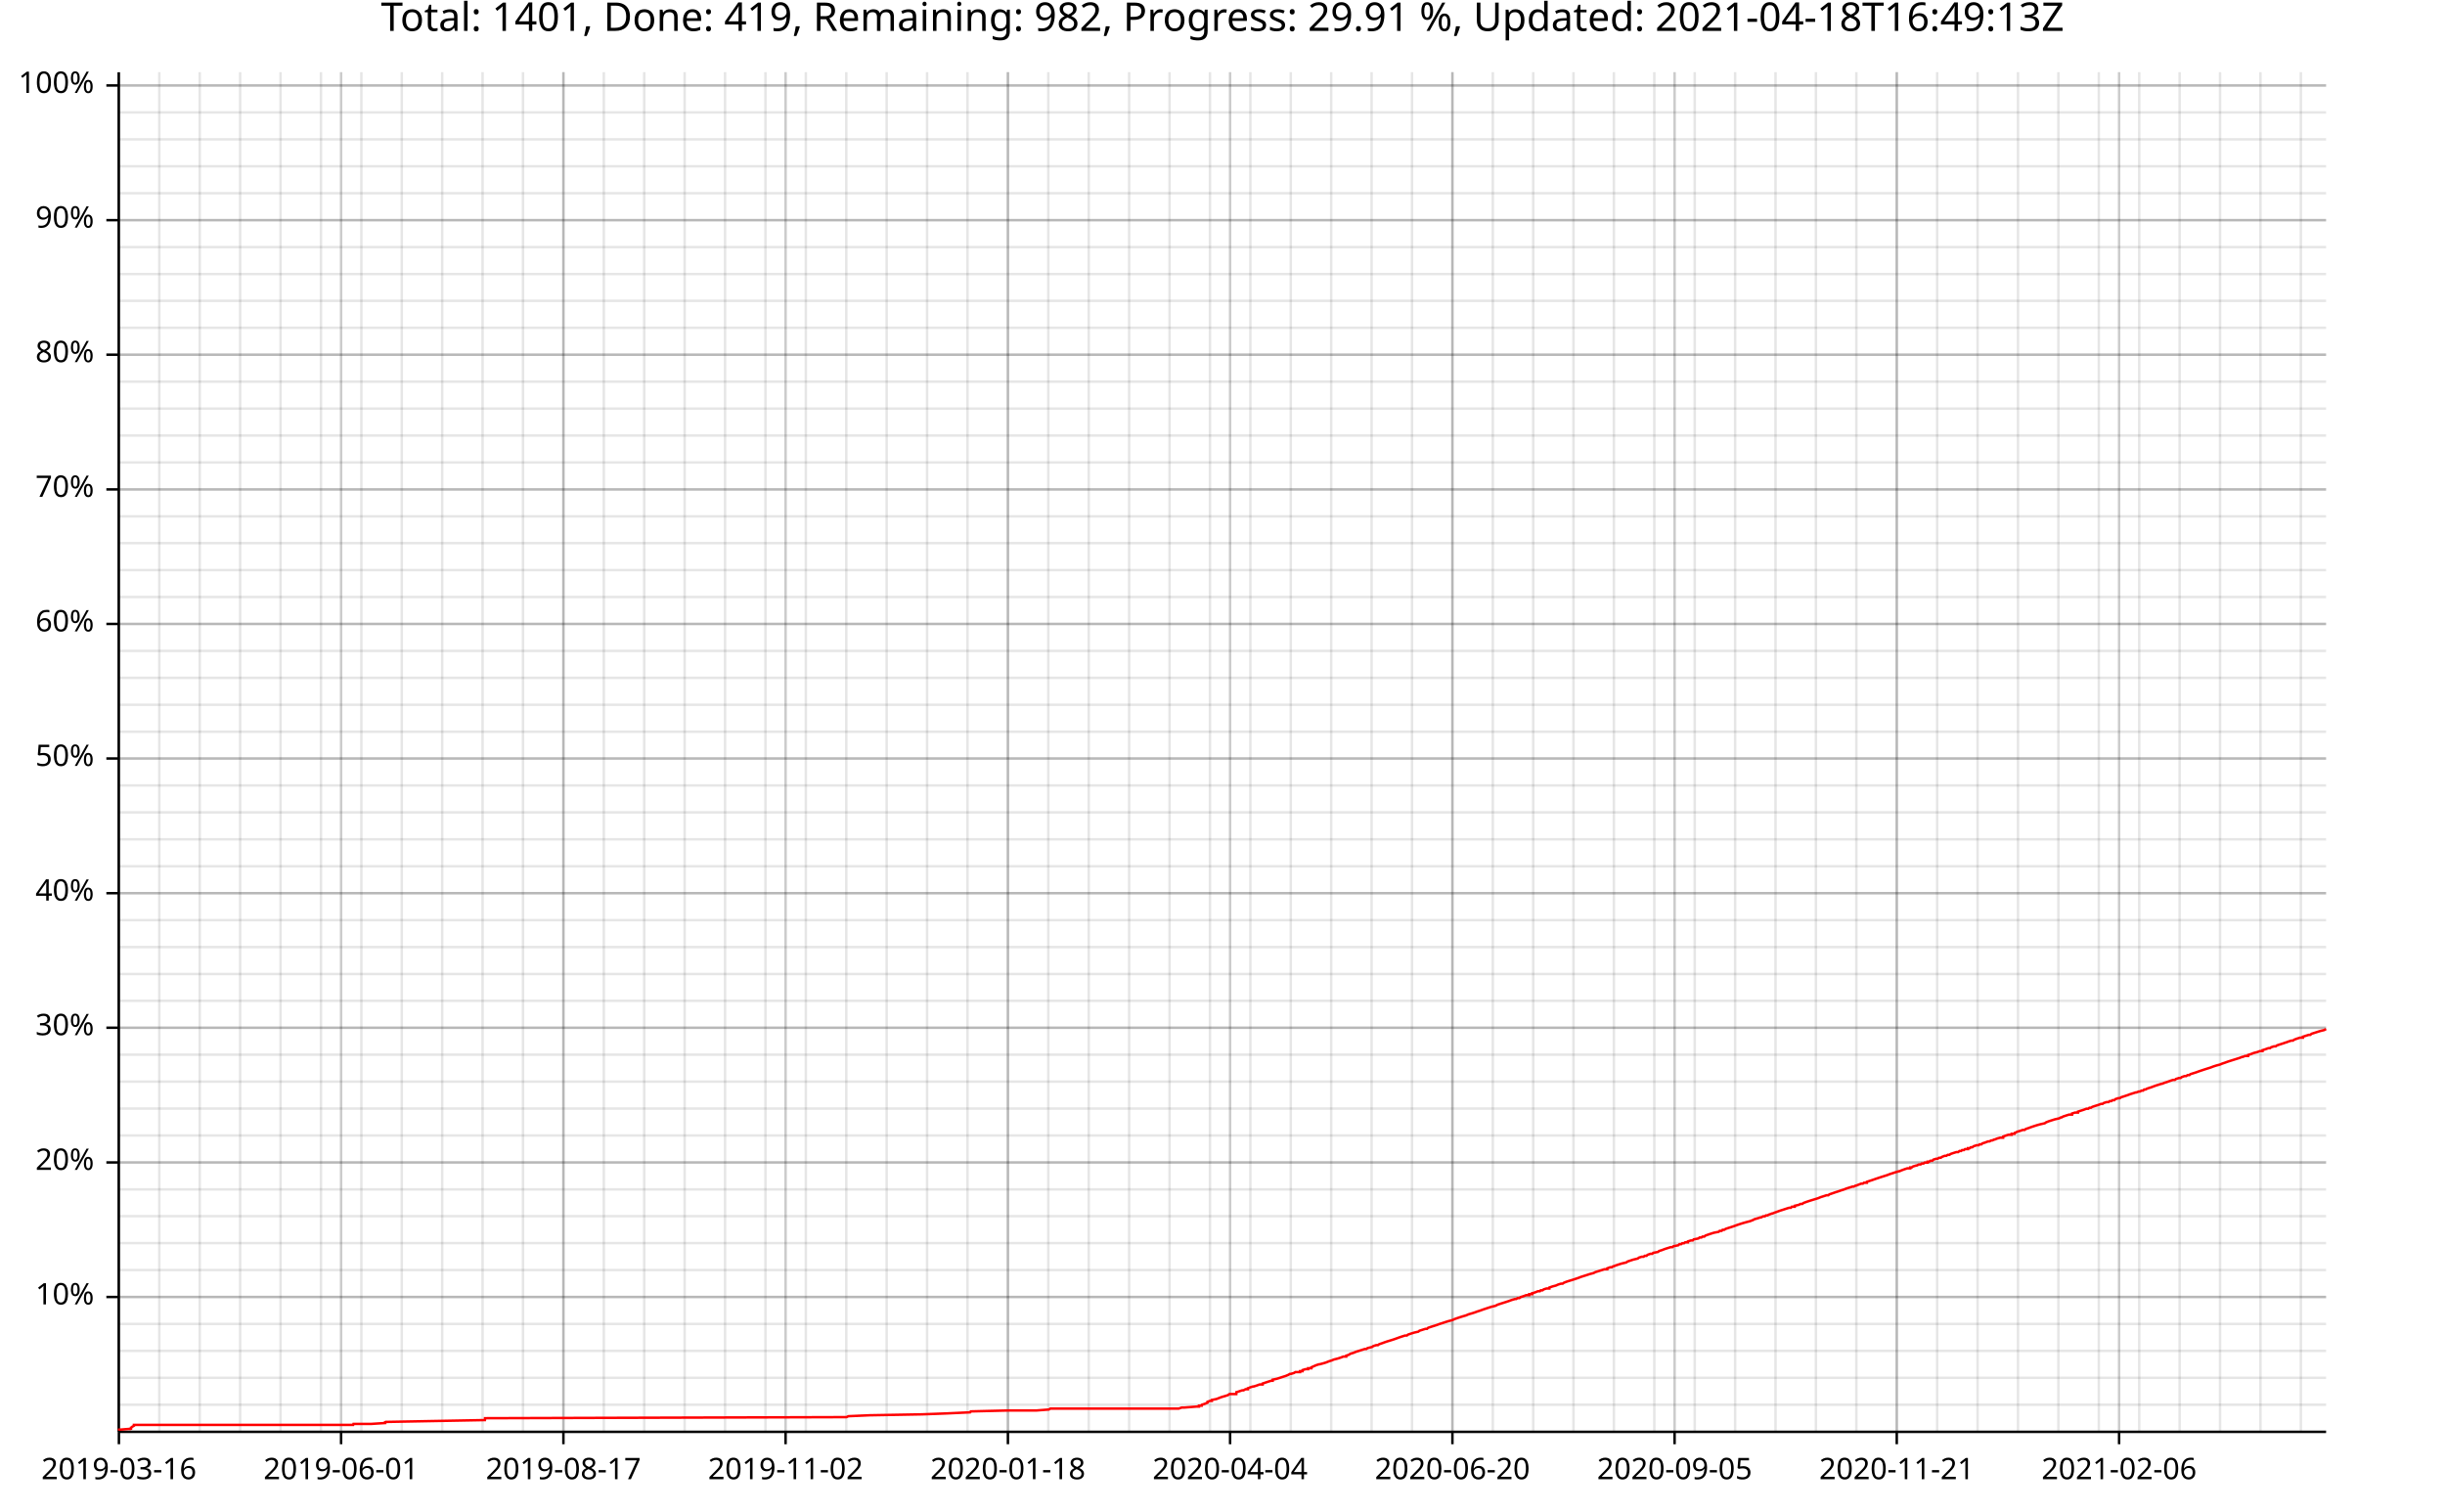
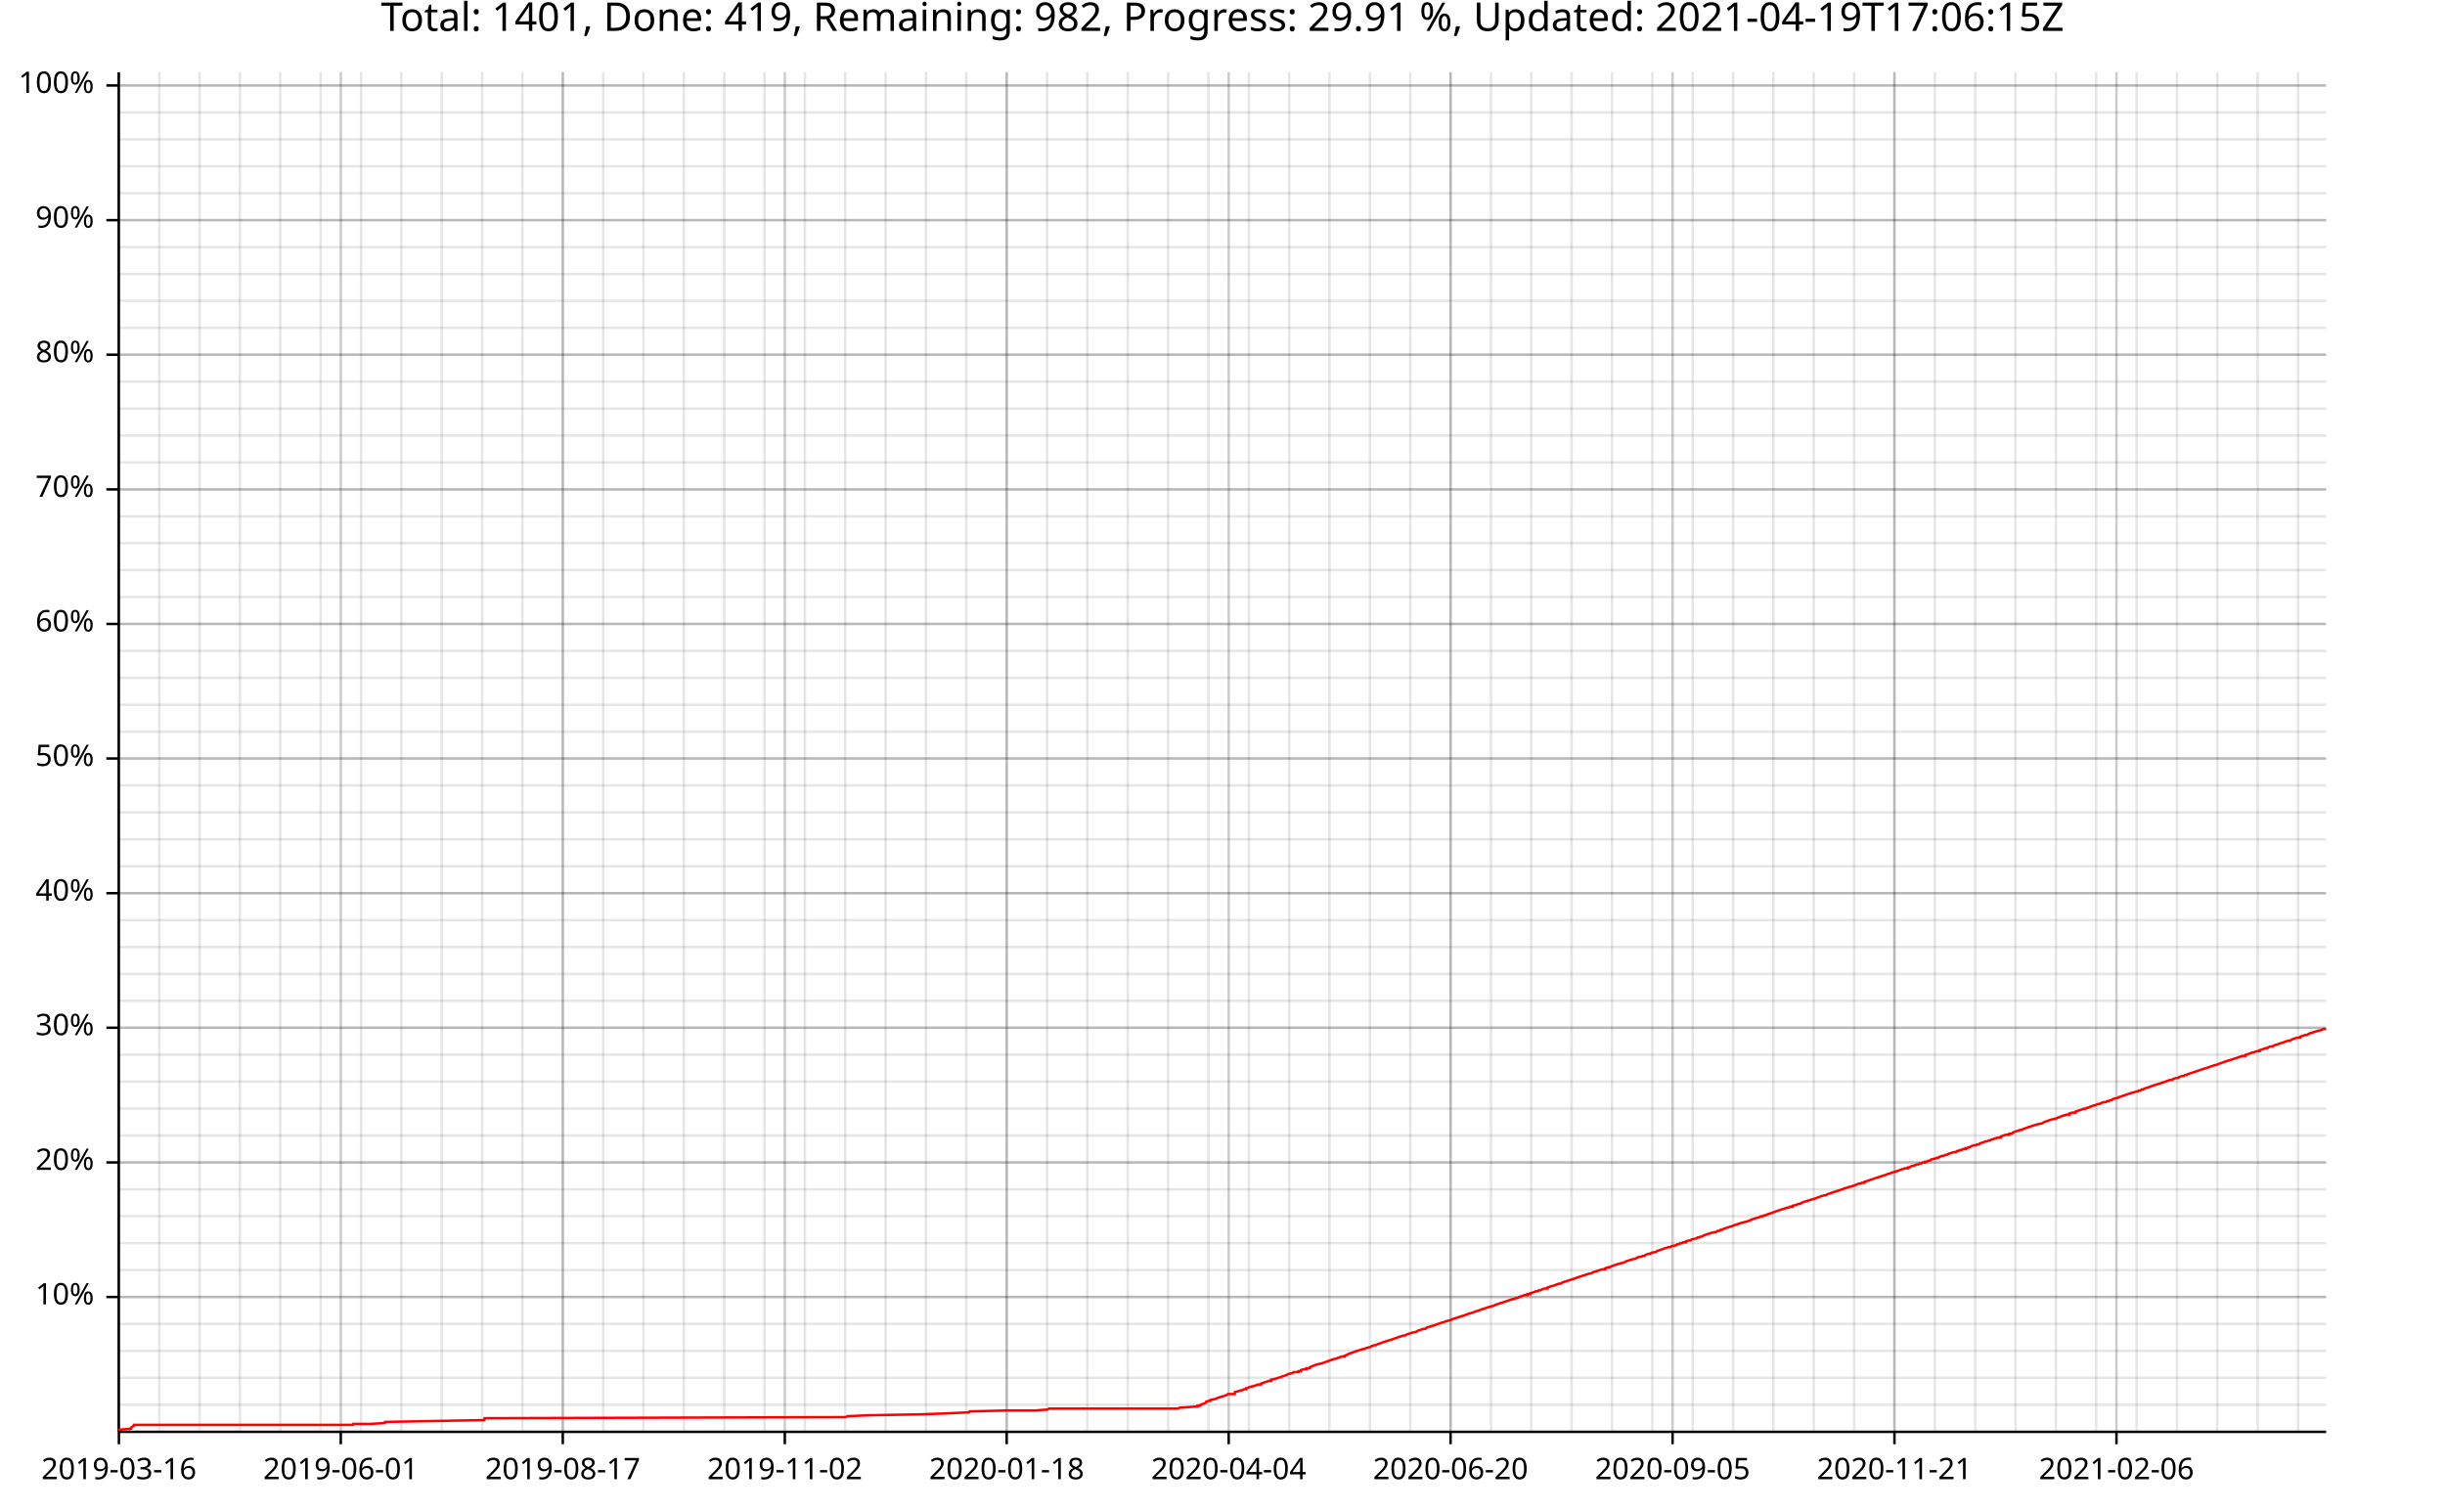
<svg xmlns="http://www.w3.org/2000/svg" width="987" height="610" viewBox="0 0 15792 9760">
  <text x="7896" y="5" dy="0.76em" text-anchor="middle" font-family="sans-serif" font-size="256" opacity="1" fill="#000000">
- Total: 1401, Done: 419, Remaining: 982, Progress: 29.91 %, Updated: 2021-04-18T16:49:13Z
+ Total: 1401, Done: 419, Remaining: 982, Progress: 29.91 %, Updated: 2021-04-19T17:06:15Z
</text>
  <line opacity="0.1" stroke="#000000" stroke-width="16" x1="768" y1="9247" x2="768" y2="466" />
  <line opacity="0.1" stroke="#000000" stroke-width="16" x1="1029" y1="9247" x2="1029" y2="466" />
-   <line opacity="0.1" stroke="#000000" stroke-width="16" x1="1290" y1="9247" x2="1290" y2="466" />
-   <line opacity="0.1" stroke="#000000" stroke-width="16" x1="1551" y1="9247" x2="1551" y2="466" />
-   <line opacity="0.1" stroke="#000000" stroke-width="16" x1="1812" y1="9247" x2="1812" y2="466" />
-   <line opacity="0.1" stroke="#000000" stroke-width="16" x1="2073" y1="9247" x2="2073" y2="466" />
-   <line opacity="0.1" stroke="#000000" stroke-width="16" x1="2334" y1="9247" x2="2334" y2="466" />
-   <line opacity="0.1" stroke="#000000" stroke-width="16" x1="2595" y1="9247" x2="2595" y2="466" />
-   <line opacity="0.1" stroke="#000000" stroke-width="16" x1="2856" y1="9247" x2="2856" y2="466" />
-   <line opacity="0.1" stroke="#000000" stroke-width="16" x1="3117" y1="9247" x2="3117" y2="466" />
-   <line opacity="0.1" stroke="#000000" stroke-width="16" x1="3378" y1="9247" x2="3378" y2="466" />
-   <line opacity="0.1" stroke="#000000" stroke-width="16" x1="3639" y1="9247" x2="3639" y2="466" />
-   <line opacity="0.1" stroke="#000000" stroke-width="16" x1="3900" y1="9247" x2="3900" y2="466" />
-   <line opacity="0.1" stroke="#000000" stroke-width="16" x1="4161" y1="9247" x2="4161" y2="466" />
-   <line opacity="0.1" stroke="#000000" stroke-width="16" x1="4422" y1="9247" x2="4422" y2="466" />
-   <line opacity="0.1" stroke="#000000" stroke-width="16" x1="4683" y1="9247" x2="4683" y2="466" />
-   <line opacity="0.1" stroke="#000000" stroke-width="16" x1="4944" y1="9247" x2="4944" y2="466" />
-   <line opacity="0.1" stroke="#000000" stroke-width="16" x1="5205" y1="9247" x2="5205" y2="466" />
-   <line opacity="0.1" stroke="#000000" stroke-width="16" x1="5466" y1="9247" x2="5466" y2="466" />
-   <line opacity="0.1" stroke="#000000" stroke-width="16" x1="5727" y1="9247" x2="5727" y2="466" />
-   <line opacity="0.1" stroke="#000000" stroke-width="16" x1="5988" y1="9247" x2="5988" y2="466" />
-   <line opacity="0.1" stroke="#000000" stroke-width="16" x1="6249" y1="9247" x2="6249" y2="466" />
-   <line opacity="0.1" stroke="#000000" stroke-width="16" x1="6510" y1="9247" x2="6510" y2="466" />
-   <line opacity="0.1" stroke="#000000" stroke-width="16" x1="6771" y1="9247" x2="6771" y2="466" />
-   <line opacity="0.1" stroke="#000000" stroke-width="16" x1="7032" y1="9247" x2="7032" y2="466" />
-   <line opacity="0.1" stroke="#000000" stroke-width="16" x1="7293" y1="9247" x2="7293" y2="466" />
-   <line opacity="0.1" stroke="#000000" stroke-width="16" x1="7554" y1="9247" x2="7554" y2="466" />
-   <line opacity="0.1" stroke="#000000" stroke-width="16" x1="7815" y1="9247" x2="7815" y2="466" />
-   <line opacity="0.1" stroke="#000000" stroke-width="16" x1="8076" y1="9247" x2="8076" y2="466" />
-   <line opacity="0.1" stroke="#000000" stroke-width="16" x1="8337" y1="9247" x2="8337" y2="466" />
-   <line opacity="0.1" stroke="#000000" stroke-width="16" x1="8598" y1="9247" x2="8598" y2="466" />
-   <line opacity="0.1" stroke="#000000" stroke-width="16" x1="8859" y1="9247" x2="8859" y2="466" />
-   <line opacity="0.1" stroke="#000000" stroke-width="16" x1="9120" y1="9247" x2="9120" y2="466" />
-   <line opacity="0.1" stroke="#000000" stroke-width="16" x1="9381" y1="9247" x2="9381" y2="466" />
-   <line opacity="0.1" stroke="#000000" stroke-width="16" x1="9642" y1="9247" x2="9642" y2="466" />
-   <line opacity="0.1" stroke="#000000" stroke-width="16" x1="9903" y1="9247" x2="9903" y2="466" />
-   <line opacity="0.1" stroke="#000000" stroke-width="16" x1="10163" y1="9247" x2="10163" y2="466" />
-   <line opacity="0.1" stroke="#000000" stroke-width="16" x1="10424" y1="9247" x2="10424" y2="466" />
-   <line opacity="0.1" stroke="#000000" stroke-width="16" x1="10685" y1="9247" x2="10685" y2="466" />
-   <line opacity="0.1" stroke="#000000" stroke-width="16" x1="10946" y1="9247" x2="10946" y2="466" />
-   <line opacity="0.1" stroke="#000000" stroke-width="16" x1="11207" y1="9247" x2="11207" y2="466" />
-   <line opacity="0.1" stroke="#000000" stroke-width="16" x1="11468" y1="9247" x2="11468" y2="466" />
-   <line opacity="0.1" stroke="#000000" stroke-width="16" x1="11729" y1="9247" x2="11729" y2="466" />
-   <line opacity="0.1" stroke="#000000" stroke-width="16" x1="11990" y1="9247" x2="11990" y2="466" />
-   <line opacity="0.1" stroke="#000000" stroke-width="16" x1="12251" y1="9247" x2="12251" y2="466" />
-   <line opacity="0.1" stroke="#000000" stroke-width="16" x1="12512" y1="9247" x2="12512" y2="466" />
-   <line opacity="0.1" stroke="#000000" stroke-width="16" x1="12773" y1="9247" x2="12773" y2="466" />
-   <line opacity="0.1" stroke="#000000" stroke-width="16" x1="13034" y1="9247" x2="13034" y2="466" />
-   <line opacity="0.1" stroke="#000000" stroke-width="16" x1="13295" y1="9247" x2="13295" y2="466" />
-   <line opacity="0.1" stroke="#000000" stroke-width="16" x1="13556" y1="9247" x2="13556" y2="466" />
-   <line opacity="0.1" stroke="#000000" stroke-width="16" x1="13817" y1="9247" x2="13817" y2="466" />
-   <line opacity="0.1" stroke="#000000" stroke-width="16" x1="14078" y1="9247" x2="14078" y2="466" />
-   <line opacity="0.1" stroke="#000000" stroke-width="16" x1="14339" y1="9247" x2="14339" y2="466" />
-   <line opacity="0.1" stroke="#000000" stroke-width="16" x1="14600" y1="9247" x2="14600" y2="466" />
-   <line opacity="0.1" stroke="#000000" stroke-width="16" x1="14861" y1="9247" x2="14861" y2="466" />
+   <line opacity="0.1" stroke="#000000" stroke-width="16" x1="1289" y1="9247" x2="1289" y2="466" />
+   <line opacity="0.1" stroke="#000000" stroke-width="16" x1="1550" y1="9247" x2="1550" y2="466" />
+   <line opacity="0.1" stroke="#000000" stroke-width="16" x1="1810" y1="9247" x2="1810" y2="466" />
+   <line opacity="0.1" stroke="#000000" stroke-width="16" x1="2071" y1="9247" x2="2071" y2="466" />
+   <line opacity="0.1" stroke="#000000" stroke-width="16" x1="2332" y1="9247" x2="2332" y2="466" />
+   <line opacity="0.1" stroke="#000000" stroke-width="16" x1="2592" y1="9247" x2="2592" y2="466" />
+   <line opacity="0.1" stroke="#000000" stroke-width="16" x1="2853" y1="9247" x2="2853" y2="466" />
+   <line opacity="0.1" stroke="#000000" stroke-width="16" x1="3114" y1="9247" x2="3114" y2="466" />
+   <line opacity="0.1" stroke="#000000" stroke-width="16" x1="3374" y1="9247" x2="3374" y2="466" />
+   <line opacity="0.1" stroke="#000000" stroke-width="16" x1="3635" y1="9247" x2="3635" y2="466" />
+   <line opacity="0.1" stroke="#000000" stroke-width="16" x1="3896" y1="9247" x2="3896" y2="466" />
+   <line opacity="0.1" stroke="#000000" stroke-width="16" x1="4156" y1="9247" x2="4156" y2="466" />
+   <line opacity="0.1" stroke="#000000" stroke-width="16" x1="4417" y1="9247" x2="4417" y2="466" />
+   <line opacity="0.1" stroke="#000000" stroke-width="16" x1="4678" y1="9247" x2="4678" y2="466" />
+   <line opacity="0.1" stroke="#000000" stroke-width="16" x1="4938" y1="9247" x2="4938" y2="466" />
+   <line opacity="0.1" stroke="#000000" stroke-width="16" x1="5199" y1="9247" x2="5199" y2="466" />
+   <line opacity="0.1" stroke="#000000" stroke-width="16" x1="5459" y1="9247" x2="5459" y2="466" />
+   <line opacity="0.1" stroke="#000000" stroke-width="16" x1="5720" y1="9247" x2="5720" y2="466" />
+   <line opacity="0.1" stroke="#000000" stroke-width="16" x1="5981" y1="9247" x2="5981" y2="466" />
+   <line opacity="0.1" stroke="#000000" stroke-width="16" x1="6241" y1="9247" x2="6241" y2="466" />
+   <line opacity="0.1" stroke="#000000" stroke-width="16" x1="6502" y1="9247" x2="6502" y2="466" />
+   <line opacity="0.1" stroke="#000000" stroke-width="16" x1="6763" y1="9247" x2="6763" y2="466" />
+   <line opacity="0.1" stroke="#000000" stroke-width="16" x1="7023" y1="9247" x2="7023" y2="466" />
+   <line opacity="0.1" stroke="#000000" stroke-width="16" x1="7284" y1="9247" x2="7284" y2="466" />
+   <line opacity="0.1" stroke="#000000" stroke-width="16" x1="7545" y1="9247" x2="7545" y2="466" />
+   <line opacity="0.1" stroke="#000000" stroke-width="16" x1="7805" y1="9247" x2="7805" y2="466" />
+   <line opacity="0.1" stroke="#000000" stroke-width="16" x1="8066" y1="9247" x2="8066" y2="466" />
+   <line opacity="0.1" stroke="#000000" stroke-width="16" x1="8327" y1="9247" x2="8327" y2="466" />
+   <line opacity="0.1" stroke="#000000" stroke-width="16" x1="8587" y1="9247" x2="8587" y2="466" />
+   <line opacity="0.1" stroke="#000000" stroke-width="16" x1="8848" y1="9247" x2="8848" y2="466" />
+   <line opacity="0.1" stroke="#000000" stroke-width="16" x1="9109" y1="9247" x2="9109" y2="466" />
+   <line opacity="0.1" stroke="#000000" stroke-width="16" x1="9369" y1="9247" x2="9369" y2="466" />
+   <line opacity="0.1" stroke="#000000" stroke-width="16" x1="9630" y1="9247" x2="9630" y2="466" />
+   <line opacity="0.1" stroke="#000000" stroke-width="16" x1="9890" y1="9247" x2="9890" y2="466" />
+   <line opacity="0.1" stroke="#000000" stroke-width="16" x1="10151" y1="9247" x2="10151" y2="466" />
+   <line opacity="0.1" stroke="#000000" stroke-width="16" x1="10412" y1="9247" x2="10412" y2="466" />
+   <line opacity="0.1" stroke="#000000" stroke-width="16" x1="10672" y1="9247" x2="10672" y2="466" />
+   <line opacity="0.1" stroke="#000000" stroke-width="16" x1="10933" y1="9247" x2="10933" y2="466" />
+   <line opacity="0.1" stroke="#000000" stroke-width="16" x1="11194" y1="9247" x2="11194" y2="466" />
+   <line opacity="0.1" stroke="#000000" stroke-width="16" x1="11454" y1="9247" x2="11454" y2="466" />
+   <line opacity="0.1" stroke="#000000" stroke-width="16" x1="11715" y1="9247" x2="11715" y2="466" />
+   <line opacity="0.1" stroke="#000000" stroke-width="16" x1="11976" y1="9247" x2="11976" y2="466" />
+   <line opacity="0.1" stroke="#000000" stroke-width="16" x1="12236" y1="9247" x2="12236" y2="466" />
+   <line opacity="0.1" stroke="#000000" stroke-width="16" x1="12497" y1="9247" x2="12497" y2="466" />
+   <line opacity="0.1" stroke="#000000" stroke-width="16" x1="12758" y1="9247" x2="12758" y2="466" />
+   <line opacity="0.1" stroke="#000000" stroke-width="16" x1="13018" y1="9247" x2="13018" y2="466" />
+   <line opacity="0.1" stroke="#000000" stroke-width="16" x1="13279" y1="9247" x2="13279" y2="466" />
+   <line opacity="0.1" stroke="#000000" stroke-width="16" x1="13539" y1="9247" x2="13539" y2="466" />
+   <line opacity="0.1" stroke="#000000" stroke-width="16" x1="13800" y1="9247" x2="13800" y2="466" />
+   <line opacity="0.1" stroke="#000000" stroke-width="16" x1="14061" y1="9247" x2="14061" y2="466" />
+   <line opacity="0.1" stroke="#000000" stroke-width="16" x1="14321" y1="9247" x2="14321" y2="466" />
+   <line opacity="0.1" stroke="#000000" stroke-width="16" x1="14582" y1="9247" x2="14582" y2="466" />
+   <line opacity="0.1" stroke="#000000" stroke-width="16" x1="14843" y1="9247" x2="14843" y2="466" />
  <line opacity="0.1" stroke="#000000" stroke-width="16" x1="768" y1="9073" x2="15024" y2="9073" />
  <line opacity="0.1" stroke="#000000" stroke-width="16" x1="768" y1="8899" x2="15024" y2="8899" />
  <line opacity="0.1" stroke="#000000" stroke-width="16" x1="768" y1="8725" x2="15024" y2="8725" />
  <line opacity="0.1" stroke="#000000" stroke-width="16" x1="768" y1="8551" x2="15024" y2="8551" />
  <line opacity="0.1" stroke="#000000" stroke-width="16" x1="768" y1="8377" x2="15024" y2="8377" />
  <line opacity="0.1" stroke="#000000" stroke-width="16" x1="768" y1="8203" x2="15024" y2="8203" />
  <line opacity="0.1" stroke="#000000" stroke-width="16" x1="768" y1="8029" x2="15024" y2="8029" />
  <line opacity="0.1" stroke="#000000" stroke-width="16" x1="768" y1="7855" x2="15024" y2="7855" />
  <line opacity="0.1" stroke="#000000" stroke-width="16" x1="768" y1="7682" x2="15024" y2="7682" />
  <line opacity="0.1" stroke="#000000" stroke-width="16" x1="768" y1="7508" x2="15024" y2="7508" />
  <line opacity="0.1" stroke="#000000" stroke-width="16" x1="768" y1="7334" x2="15024" y2="7334" />
  <line opacity="0.1" stroke="#000000" stroke-width="16" x1="768" y1="7160" x2="15024" y2="7160" />
  <line opacity="0.1" stroke="#000000" stroke-width="16" x1="768" y1="6986" x2="15024" y2="6986" />
  <line opacity="0.1" stroke="#000000" stroke-width="16" x1="768" y1="6812" x2="15024" y2="6812" />
  <line opacity="0.1" stroke="#000000" stroke-width="16" x1="768" y1="6638" x2="15024" y2="6638" />
  <line opacity="0.1" stroke="#000000" stroke-width="16" x1="768" y1="6464" x2="15024" y2="6464" />
  <line opacity="0.1" stroke="#000000" stroke-width="16" x1="768" y1="6291" x2="15024" y2="6291" />
  <line opacity="0.1" stroke="#000000" stroke-width="16" x1="768" y1="6117" x2="15024" y2="6117" />
  <line opacity="0.1" stroke="#000000" stroke-width="16" x1="768" y1="5943" x2="15024" y2="5943" />
  <line opacity="0.1" stroke="#000000" stroke-width="16" x1="768" y1="5769" x2="15024" y2="5769" />
  <line opacity="0.1" stroke="#000000" stroke-width="16" x1="768" y1="5595" x2="15024" y2="5595" />
  <line opacity="0.1" stroke="#000000" stroke-width="16" x1="768" y1="5421" x2="15024" y2="5421" />
  <line opacity="0.1" stroke="#000000" stroke-width="16" x1="768" y1="5247" x2="15024" y2="5247" />
  <line opacity="0.1" stroke="#000000" stroke-width="16" x1="768" y1="5073" x2="15024" y2="5073" />
  <line opacity="0.1" stroke="#000000" stroke-width="16" x1="768" y1="4899" x2="15024" y2="4899" />
  <line opacity="0.1" stroke="#000000" stroke-width="16" x1="768" y1="4726" x2="15024" y2="4726" />
  <line opacity="0.1" stroke="#000000" stroke-width="16" x1="768" y1="4552" x2="15024" y2="4552" />
  <line opacity="0.1" stroke="#000000" stroke-width="16" x1="768" y1="4378" x2="15024" y2="4378" />
  <line opacity="0.1" stroke="#000000" stroke-width="16" x1="768" y1="4204" x2="15024" y2="4204" />
  <line opacity="0.1" stroke="#000000" stroke-width="16" x1="768" y1="4030" x2="15024" y2="4030" />
  <line opacity="0.1" stroke="#000000" stroke-width="16" x1="768" y1="3856" x2="15024" y2="3856" />
  <line opacity="0.1" stroke="#000000" stroke-width="16" x1="768" y1="3682" x2="15024" y2="3682" />
  <line opacity="0.1" stroke="#000000" stroke-width="16" x1="768" y1="3508" x2="15024" y2="3508" />
  <line opacity="0.1" stroke="#000000" stroke-width="16" x1="768" y1="3335" x2="15024" y2="3335" />
  <line opacity="0.1" stroke="#000000" stroke-width="16" x1="768" y1="3161" x2="15024" y2="3161" />
  <line opacity="0.1" stroke="#000000" stroke-width="16" x1="768" y1="2987" x2="15024" y2="2987" />
  <line opacity="0.1" stroke="#000000" stroke-width="16" x1="768" y1="2813" x2="15024" y2="2813" />
  <line opacity="0.1" stroke="#000000" stroke-width="16" x1="768" y1="2639" x2="15024" y2="2639" />
  <line opacity="0.1" stroke="#000000" stroke-width="16" x1="768" y1="2465" x2="15024" y2="2465" />
  <line opacity="0.1" stroke="#000000" stroke-width="16" x1="768" y1="2291" x2="15024" y2="2291" />
  <line opacity="0.1" stroke="#000000" stroke-width="16" x1="768" y1="2117" x2="15024" y2="2117" />
  <line opacity="0.1" stroke="#000000" stroke-width="16" x1="768" y1="1943" x2="15024" y2="1943" />
  <line opacity="0.1" stroke="#000000" stroke-width="16" x1="768" y1="1770" x2="15024" y2="1770" />
  <line opacity="0.1" stroke="#000000" stroke-width="16" x1="768" y1="1596" x2="15024" y2="1596" />
  <line opacity="0.1" stroke="#000000" stroke-width="16" x1="768" y1="1422" x2="15024" y2="1422" />
  <line opacity="0.1" stroke="#000000" stroke-width="16" x1="768" y1="1248" x2="15024" y2="1248" />
  <line opacity="0.1" stroke="#000000" stroke-width="16" x1="768" y1="1074" x2="15024" y2="1074" />
  <line opacity="0.1" stroke="#000000" stroke-width="16" x1="768" y1="900" x2="15024" y2="900" />
  <line opacity="0.1" stroke="#000000" stroke-width="16" x1="768" y1="726" x2="15024" y2="726" />
  <line opacity="0.1" stroke="#000000" stroke-width="16" x1="768" y1="552" x2="15024" y2="552" />
  <line opacity="0.2" stroke="#000000" stroke-width="16" x1="768" y1="9247" x2="768" y2="466" />
-   <line opacity="0.2" stroke="#000000" stroke-width="16" x1="2203" y1="9247" x2="2203" y2="466" />
-   <line opacity="0.2" stroke="#000000" stroke-width="16" x1="3639" y1="9247" x2="3639" y2="466" />
-   <line opacity="0.2" stroke="#000000" stroke-width="16" x1="5074" y1="9247" x2="5074" y2="466" />
-   <line opacity="0.2" stroke="#000000" stroke-width="16" x1="6510" y1="9247" x2="6510" y2="466" />
-   <line opacity="0.2" stroke="#000000" stroke-width="16" x1="7945" y1="9247" x2="7945" y2="466" />
-   <line opacity="0.2" stroke="#000000" stroke-width="16" x1="9381" y1="9247" x2="9381" y2="466" />
-   <line opacity="0.2" stroke="#000000" stroke-width="16" x1="10816" y1="9247" x2="10816" y2="466" />
-   <line opacity="0.2" stroke="#000000" stroke-width="16" x1="12251" y1="9247" x2="12251" y2="466" />
-   <line opacity="0.2" stroke="#000000" stroke-width="16" x1="13687" y1="9247" x2="13687" y2="466" />
+   <line opacity="0.2" stroke="#000000" stroke-width="16" x1="2201" y1="9247" x2="2201" y2="466" />
+   <line opacity="0.2" stroke="#000000" stroke-width="16" x1="3635" y1="9247" x2="3635" y2="466" />
+   <line opacity="0.2" stroke="#000000" stroke-width="16" x1="5069" y1="9247" x2="5069" y2="466" />
+   <line opacity="0.2" stroke="#000000" stroke-width="16" x1="6502" y1="9247" x2="6502" y2="466" />
+   <line opacity="0.2" stroke="#000000" stroke-width="16" x1="7936" y1="9247" x2="7936" y2="466" />
+   <line opacity="0.2" stroke="#000000" stroke-width="16" x1="9369" y1="9247" x2="9369" y2="466" />
+   <line opacity="0.2" stroke="#000000" stroke-width="16" x1="10803" y1="9247" x2="10803" y2="466" />
+   <line opacity="0.2" stroke="#000000" stroke-width="16" x1="12236" y1="9247" x2="12236" y2="466" />
+   <line opacity="0.2" stroke="#000000" stroke-width="16" x1="13670" y1="9247" x2="13670" y2="466" />
  <line opacity="0.2" stroke="#000000" stroke-width="16" x1="768" y1="8377" x2="15024" y2="8377" />
  <line opacity="0.2" stroke="#000000" stroke-width="16" x1="768" y1="7508" x2="15024" y2="7508" />
  <line opacity="0.2" stroke="#000000" stroke-width="16" x1="768" y1="6638" x2="15024" y2="6638" />
  <line opacity="0.2" stroke="#000000" stroke-width="16" x1="768" y1="5769" x2="15024" y2="5769" />
  <line opacity="0.2" stroke="#000000" stroke-width="16" x1="768" y1="4899" x2="15024" y2="4899" />
  <line opacity="0.2" stroke="#000000" stroke-width="16" x1="768" y1="4030" x2="15024" y2="4030" />
  <line opacity="0.2" stroke="#000000" stroke-width="16" x1="768" y1="3161" x2="15024" y2="3161" />
  <line opacity="0.2" stroke="#000000" stroke-width="16" x1="768" y1="2291" x2="15024" y2="2291" />
  <line opacity="0.2" stroke="#000000" stroke-width="16" x1="768" y1="1422" x2="15024" y2="1422" />
  <line opacity="0.2" stroke="#000000" stroke-width="16" x1="768" y1="552" x2="15024" y2="552" />
  <polyline fill="none" opacity="1" stroke="#000000" stroke-width="16" points="767,467 767,9248 " />
  <text x="608" y="8377" dy="0.5ex" text-anchor="end" font-family="sans-serif" font-size="192" opacity="1" fill="#000000">
10%
</text>
  <polyline fill="none" opacity="1" stroke="#000000" stroke-width="16" points="687,8377 767,8377 " />
  <text x="608" y="7508" dy="0.5ex" text-anchor="end" font-family="sans-serif" font-size="192" opacity="1" fill="#000000">
20%
</text>
  <polyline fill="none" opacity="1" stroke="#000000" stroke-width="16" points="687,7508 767,7508 " />
  <text x="608" y="6638" dy="0.5ex" text-anchor="end" font-family="sans-serif" font-size="192" opacity="1" fill="#000000">
30%
</text>
  <polyline fill="none" opacity="1" stroke="#000000" stroke-width="16" points="687,6638 767,6638 " />
  <text x="608" y="5769" dy="0.5ex" text-anchor="end" font-family="sans-serif" font-size="192" opacity="1" fill="#000000">
40%
</text>
  <polyline fill="none" opacity="1" stroke="#000000" stroke-width="16" points="687,5769 767,5769 " />
  <text x="608" y="4899" dy="0.5ex" text-anchor="end" font-family="sans-serif" font-size="192" opacity="1" fill="#000000">
50%
</text>
  <polyline fill="none" opacity="1" stroke="#000000" stroke-width="16" points="687,4899 767,4899 " />
  <text x="608" y="4030" dy="0.5ex" text-anchor="end" font-family="sans-serif" font-size="192" opacity="1" fill="#000000">
60%
</text>
  <polyline fill="none" opacity="1" stroke="#000000" stroke-width="16" points="687,4030 767,4030 " />
  <text x="608" y="3161" dy="0.5ex" text-anchor="end" font-family="sans-serif" font-size="192" opacity="1" fill="#000000">
70%
</text>
  <polyline fill="none" opacity="1" stroke="#000000" stroke-width="16" points="687,3161 767,3161 " />
  <text x="608" y="2291" dy="0.5ex" text-anchor="end" font-family="sans-serif" font-size="192" opacity="1" fill="#000000">
80%
</text>
  <polyline fill="none" opacity="1" stroke="#000000" stroke-width="16" points="687,2291 767,2291 " />
  <text x="608" y="1422" dy="0.5ex" text-anchor="end" font-family="sans-serif" font-size="192" opacity="1" fill="#000000">
90%
</text>
  <polyline fill="none" opacity="1" stroke="#000000" stroke-width="16" points="687,1422 767,1422 " />
  <text x="608" y="552" dy="0.5ex" text-anchor="end" font-family="sans-serif" font-size="192" opacity="1" fill="#000000">
100%
</text>
  <polyline fill="none" opacity="1" stroke="#000000" stroke-width="16" points="687,552 767,552 " />
  <polyline fill="none" opacity="1" stroke="#000000" stroke-width="16" points="768,9248 15024,9248 " />
  <text x="768" y="9408" dy="0.76em" text-anchor="middle" font-family="sans-serif" font-size="192" opacity="1" fill="#000000">
2019-03-16
</text>
  <polyline fill="none" opacity="1" stroke="#000000" stroke-width="16" points="768,9248 768,9328 " />
-   <text x="2203" y="9408" dy="0.76em" text-anchor="middle" font-family="sans-serif" font-size="192" opacity="1" fill="#000000">
+   <text x="2201" y="9408" dy="0.76em" text-anchor="middle" font-family="sans-serif" font-size="192" opacity="1" fill="#000000">
2019-06-01
</text>
-   <polyline fill="none" opacity="1" stroke="#000000" stroke-width="16" points="2203,9248 2203,9328 " />
-   <text x="3639" y="9408" dy="0.76em" text-anchor="middle" font-family="sans-serif" font-size="192" opacity="1" fill="#000000">
+   <polyline fill="none" opacity="1" stroke="#000000" stroke-width="16" points="2201,9248 2201,9328 " />
+   <text x="3635" y="9408" dy="0.76em" text-anchor="middle" font-family="sans-serif" font-size="192" opacity="1" fill="#000000">
2019-08-17
</text>
-   <polyline fill="none" opacity="1" stroke="#000000" stroke-width="16" points="3639,9248 3639,9328 " />
-   <text x="5074" y="9408" dy="0.76em" text-anchor="middle" font-family="sans-serif" font-size="192" opacity="1" fill="#000000">
+   <polyline fill="none" opacity="1" stroke="#000000" stroke-width="16" points="3635,9248 3635,9328 " />
+   <text x="5069" y="9408" dy="0.76em" text-anchor="middle" font-family="sans-serif" font-size="192" opacity="1" fill="#000000">
2019-11-02
</text>
-   <polyline fill="none" opacity="1" stroke="#000000" stroke-width="16" points="5074,9248 5074,9328 " />
-   <text x="6510" y="9408" dy="0.76em" text-anchor="middle" font-family="sans-serif" font-size="192" opacity="1" fill="#000000">
+   <polyline fill="none" opacity="1" stroke="#000000" stroke-width="16" points="5069,9248 5069,9328 " />
+   <text x="6502" y="9408" dy="0.76em" text-anchor="middle" font-family="sans-serif" font-size="192" opacity="1" fill="#000000">
2020-01-18
</text>
-   <polyline fill="none" opacity="1" stroke="#000000" stroke-width="16" points="6510,9248 6510,9328 " />
-   <text x="7945" y="9408" dy="0.76em" text-anchor="middle" font-family="sans-serif" font-size="192" opacity="1" fill="#000000">
+   <polyline fill="none" opacity="1" stroke="#000000" stroke-width="16" points="6502,9248 6502,9328 " />
+   <text x="7936" y="9408" dy="0.76em" text-anchor="middle" font-family="sans-serif" font-size="192" opacity="1" fill="#000000">
2020-04-04
</text>
-   <polyline fill="none" opacity="1" stroke="#000000" stroke-width="16" points="7945,9248 7945,9328 " />
-   <text x="9381" y="9408" dy="0.76em" text-anchor="middle" font-family="sans-serif" font-size="192" opacity="1" fill="#000000">
+   <polyline fill="none" opacity="1" stroke="#000000" stroke-width="16" points="7936,9248 7936,9328 " />
+   <text x="9369" y="9408" dy="0.76em" text-anchor="middle" font-family="sans-serif" font-size="192" opacity="1" fill="#000000">
2020-06-20
</text>
-   <polyline fill="none" opacity="1" stroke="#000000" stroke-width="16" points="9381,9248 9381,9328 " />
-   <text x="10816" y="9408" dy="0.76em" text-anchor="middle" font-family="sans-serif" font-size="192" opacity="1" fill="#000000">
+   <polyline fill="none" opacity="1" stroke="#000000" stroke-width="16" points="9369,9248 9369,9328 " />
+   <text x="10803" y="9408" dy="0.76em" text-anchor="middle" font-family="sans-serif" font-size="192" opacity="1" fill="#000000">
2020-09-05
</text>
-   <polyline fill="none" opacity="1" stroke="#000000" stroke-width="16" points="10816,9248 10816,9328 " />
-   <text x="12251" y="9408" dy="0.76em" text-anchor="middle" font-family="sans-serif" font-size="192" opacity="1" fill="#000000">
+   <polyline fill="none" opacity="1" stroke="#000000" stroke-width="16" points="10803,9248 10803,9328 " />
+   <text x="12236" y="9408" dy="0.76em" text-anchor="middle" font-family="sans-serif" font-size="192" opacity="1" fill="#000000">
2020-11-21
</text>
-   <polyline fill="none" opacity="1" stroke="#000000" stroke-width="16" points="12251,9248 12251,9328 " />
-   <text x="13687" y="9408" dy="0.76em" text-anchor="middle" font-family="sans-serif" font-size="192" opacity="1" fill="#000000">
+   <polyline fill="none" opacity="1" stroke="#000000" stroke-width="16" points="12236,9248 12236,9328 " />
+   <text x="13670" y="9408" dy="0.76em" text-anchor="middle" font-family="sans-serif" font-size="192" opacity="1" fill="#000000">
2021-02-06
</text>
-   <polyline fill="none" opacity="1" stroke="#000000" stroke-width="16" points="13687,9248 13687,9328 " />
-   <polyline fill="none" opacity="1" stroke="#FF0000" stroke-width="16" points="768,9240 768,9240 768,9240 769,9234 773,9234 846,9228 846,9222 847,9215 847,9222 854,9215 865,9209 865,9203 2243,9203 2281,9203 2283,9197 2290,9197 2310,9197 2311,9197 2311,9197 2355,9197 2355,9197 2358,9197 2394,9197 2394,9197 2395,9197 2488,9191 2488,9191 2488,9184 2488,9178 2488,9184 3132,9172 3133,9166 3133,9160 3139,9160 3140,9160 5467,9153 5480,9147 5618,9141 5619,9141 5955,9135 5955,9135 6115,9129 6266,9122 6270,9116 6515,9110 6695,9110 6773,9104 6774,9104 6784,9098 7613,9098 7613,9098 7633,9091 7651,9091 7726,9085 7726,9085 7733,9085 7744,9085 7744,9079 7752,9079 7762,9079 7763,9073 7763,9073 7782,9067 7799,9060 7799,9054 7816,9048 7827,9048 7827,9042 7857,9036 7875,9029 7891,9023 7912,9017 7912,9017 7931,9011 7931,9011 7931,9011 7931,9011 7931,9011 7941,9004 7963,9004 7985,9004 7985,9004 7985,9004 7985,8998 7986,8992 7987,8992 8005,8986 8023,8980 8025,8980 8032,8980 8044,8973 8060,8973 8060,8967 8061,8967 8061,8967 8074,8961 8093,8955 8094,8955 8098,8955 8117,8949 8136,8942 8155,8942 8155,8936 8173,8930 8191,8924 8210,8918 8220,8918 8220,8911 8220,8911 8248,8905 8267,8899 8267,8899 8285,8893 8285,8893 8304,8887 8304,8887 8321,8880 8331,8874 8333,8874 8333,8874 8333,8874 8334,8874 8337,8874 8337,8874 8357,8868 8367,8862 8378,8862 8397,8862 8397,8856 8413,8856 8413,8856 8413,8849 8433,8843 8445,8843 8445,8843 8445,8843 8447,8843 8449,8843 8449,8837 8450,8837 8470,8837 8470,8831 8470,8831 8484,8825 8500,8818 8518,8812 8522,8812 8545,8806 8565,8800 8565,8800 8582,8793 8601,8787 8601,8787 8615,8781 8639,8775 8658,8769 8676,8762 8695,8762 8695,8762 8695,8756 8695,8756 8713,8750 8713,8750 8721,8744 8721,8744 8741,8738 8758,8731 8777,8725 8796,8719 8815,8713 8825,8713 8833,8707 8862,8700 8870,8694 8889,8688 8900,8688 8908,8682 8908,8682 8926,8676 8945,8669 8945,8669 8963,8663 8983,8657 9002,8651 9019,8645 9038,8638 9056,8632 9075,8626 9087,8626 9094,8620 9112,8614 9134,8607 9161,8601 9168,8595 9187,8589 9206,8583 9217,8583 9217,8583 9224,8576 9242,8570 9261,8564 9280,8558 9299,8551 9318,8545 9336,8539 9355,8533 9355,8533 9355,8533 9379,8527 9379,8527 9394,8520 9411,8514 9429,8508 9429,8508 9429,8508 9448,8502 9448,8502 9469,8496 9485,8489 9506,8483 9525,8477 9541,8471 9560,8465 9579,8458 9597,8452 9615,8446 9634,8440 9659,8434 9672,8427 9690,8421 9709,8415 9728,8409 9746,8403 9765,8396 9786,8390 9793,8390 9802,8384 9814,8384 9821,8378 9840,8372 9858,8365 9877,8365 9877,8359 9896,8359 9896,8353 9897,8353 9916,8347 9933,8340 9946,8340 9946,8340 9951,8334 9952,8334 9963,8334 9970,8328 9989,8322 10007,8322 10007,8316 10027,8309 10050,8303 10063,8297 10082,8291 10093,8291 10101,8285 10119,8278 10138,8272 10158,8266 10176,8260 10194,8254 10212,8247 10231,8241 10250,8235 10268,8229 10291,8223 10292,8223 10305,8216 10325,8210 10344,8204 10362,8198 10363,8198 10381,8198 10381,8192 10400,8185 10410,8185 10419,8179 10422,8179 10437,8173 10455,8167 10474,8161 10504,8154 10512,8148 10530,8142 10548,8136 10577,8129 10578,8129 10585,8123 10604,8117 10616,8117 10623,8111 10635,8111 10641,8105 10660,8098 10672,8098 10678,8092 10709,8086 10716,8080 10735,8074 10753,8067 10772,8061 10791,8055 10802,8055 10809,8049 10840,8043 10847,8036 10859,8036 10859,8036 10865,8030 10876,8030 10877,8030 10877,8030 10884,8024 10894,8024 10894,8024 10894,8024 10902,8024 10902,8018 10921,8012 10921,8012 10933,8012 10939,8005 10970,7999 10977,7993 10989,7993 10996,7987 11008,7987 11008,7987 11014,7981 11033,7974 11051,7968 11070,7962 11101,7956 11107,7950 11107,7950 11120,7950 11126,7943 11137,7943 11146,7937 11164,7931 11183,7925 11201,7919 11220,7912 11238,7906 11257,7900 11278,7894 11305,7887 11319,7881 11321,7881 11331,7875 11331,7875 11352,7869 11370,7863 11370,7863 11375,7863 11388,7856 11399,7856 11406,7850 11407,7850 11407,7850 11416,7850 11416,7850 11427,7844 11427,7844 11429,7844 11444,7838 11448,7838 11448,7838 11462,7832 11463,7832 11463,7832 11482,7825 11499,7819 11518,7813 11536,7807 11536,7807 11555,7801 11567,7801 11573,7794 11592,7794 11592,7788 11618,7782 11629,7776 11641,7776 11648,7770 11667,7763 11667,7763 11685,7757 11704,7751 11724,7745 11743,7739 11760,7732 11779,7726 11797,7720 11809,7720 11816,7714 11834,7708 11854,7701 11873,7695 11890,7689 11909,7683 11927,7676 11946,7670 11965,7664 11974,7664 11984,7658 11988,7658 12003,7652 12021,7645 12032,7645 12039,7639 12058,7639 12058,7633 12077,7627 12095,7621 12115,7614 12133,7608 12151,7602 12170,7596 12189,7590 12207,7583 12226,7577 12244,7571 12245,7571 12264,7565 12268,7565 12268,7565 12282,7559 12301,7552 12319,7546 12338,7546 12338,7540 12348,7540 12356,7534 12356,7534 12376,7528 12380,7528 12380,7528 12394,7521 12404,7521 12405,7521 12412,7515 12412,7515 12412,7515 12424,7515 12424,7515 12431,7509 12450,7509 12450,7503 12461,7503 12468,7497 12481,7497 12487,7490 12506,7484 12509,7484 12509,7484 12509,7484 12509,7484 12509,7484 12515,7484 12524,7478 12527,7478 12535,7478 12543,7472 12561,7465 12562,7465 12571,7465 12580,7459 12590,7459 12591,7459 12599,7453 12617,7447 12636,7441 12648,7441 12648,7441 12656,7434 12658,7434 12667,7434 12667,7434 12673,7428 12684,7428 12685,7428 12692,7422 12692,7422 12702,7422 12702,7422 12702,7422 12702,7422 12702,7422 12711,7422 12711,7416 12711,7416 12719,7416 12722,7416 12722,7416 12723,7416 12729,7410 12729,7410 12739,7410 12748,7403 12748,7403 12767,7397 12767,7397 12773,7397 12778,7397 12778,7397 12778,7397 12778,7397 12779,7397 12779,7397 12779,7397 12779,7397 12779,7397 12779,7397 12780,7397 12780,7397 12780,7397 12786,7391 12788,7391 12789,7391 12793,7391 12793,7391 12793,7391 12793,7391 12793,7391 12793,7391 12794,7391 12798,7391 12804,7385 12823,7379 12841,7372 12850,7372 12861,7366 12868,7366 12880,7360 12880,7360 12880,7360 12881,7360 12881,7360 12881,7360 12881,7360 12884,7360 12898,7354 12919,7348 12919,7348 12937,7348 12938,7348 12938,7341 12938,7341 12954,7335 12973,7329 12993,7329 12993,7329 12993,7323 13012,7323 13014,7317 13016,7317 13028,7310 13048,7304 13065,7298 13076,7298 13077,7298 13077,7298 13077,7298 13084,7292 13102,7286 13121,7279 13139,7273 13158,7267 13180,7261 13207,7255 13217,7248 13217,7248 13218,7248 13233,7242 13252,7236 13271,7230 13301,7223 13311,7217 13313,7217 13316,7217 13326,7211 13327,7211 13345,7205 13364,7199 13383,7199 13383,7192 13402,7186 13421,7186 13421,7180 13439,7174 13458,7168 13476,7161 13477,7161 13477,7161 13488,7161 13488,7161 13495,7155 13504,7155 13505,7155 13514,7149 13532,7143 13552,7137 13570,7130 13580,7130 13580,7130 13580,7130 13580,7130 13580,7130 13580,7130 13588,7124 13607,7118 13618,7118 13619,7118 13626,7112 13626,7112 13637,7112 13644,7106 13655,7106 13656,7106 13663,7099 13682,7093 13692,7093 13700,7087 13719,7081 13737,7075 13738,7075 13756,7068 13775,7062 13794,7056 13795,7056 13796,7056 13797,7056 13797,7056 13797,7056 13798,7056 13798,7056 13799,7056 13814,7050 13817,7050 13818,7050 13822,7050 13822,7050 13832,7044 13833,7044 13833,7044 13842,7044 13849,7037 13858,7037 13868,7031 13869,7031 13886,7025 13887,7025 13888,7025 13904,7019 13923,7012 13942,7006 13961,7000 13965,7000 13979,6994 13998,6988 14017,6981 14035,6975 14047,6975 14054,6969 14073,6963 14084,6963 14084,6963 14091,6957 14110,6950 14121,6950 14129,6944 14141,6944 14147,6938 14166,6932 14185,6926 14185,6926 14204,6919 14222,6913 14222,6913 14240,6907 14259,6901 14278,6895 14296,6888 14315,6882 14338,6876 14352,6870 14370,6864 14389,6857 14408,6851 14427,6845 14446,6839 14465,6833 14483,6826 14487,6826 14501,6820 14520,6820 14520,6814 14539,6808 14557,6801 14580,6795 14596,6789 14598,6789 14613,6789 14613,6783 14632,6777 14651,6770 14662,6770 14669,6764 14688,6758 14699,6758 14699,6758 14707,6752 14725,6746 14747,6739 14764,6733 14765,6733 14765,6733 14766,6733 14766,6733 14766,6733 14781,6727 14800,6721 14810,6721 14818,6715 14837,6708 14856,6702 14860,6702 14860,6702 14874,6702 14874,6696 14893,6690 14912,6684 14922,6684 14930,6677 14949,6671 14968,6665 14987,6659 15012,6653 15024,6646 " />
+   <polyline fill="none" opacity="1" stroke="#000000" stroke-width="16" points="13670,9248 13670,9328 " />
+   <polyline fill="none" opacity="1" stroke="#FF0000" stroke-width="16" points="768,9240 768,9240 768,9240 769,9234 773,9234 846,9228 846,9222 846,9215 846,9222 854,9215 865,9209 865,9203 2241,9203 2279,9203 2281,9197 2288,9197 2308,9197 2309,9197 2309,9197 2353,9197 2353,9197 2355,9197 2392,9197 2392,9197 2393,9197 2485,9191 2486,9191 2486,9184 2486,9178 2486,9184 3129,9172 3130,9166 3130,9160 3136,9160 3137,9160 5461,9153 5474,9147 5611,9141 5613,9141 5948,9135 5948,9135 6108,9129 6259,9122 6263,9116 6507,9110 6687,9110 6765,9104 6766,9104 6776,9098 7604,9098 7604,9098 7624,9091 7642,9091 7717,9085 7717,9085 7724,9085 7735,9085 7735,9079 7743,9079 7753,9079 7754,9073 7754,9073 7773,9067 7789,9060 7790,9054 7807,9048 7817,9048 7818,9042 7848,9036 7865,9029 7882,9023 7903,9017 7903,9017 7921,9011 7921,9011 7921,9011 7921,9011 7921,9011 7931,9004 7953,9004 7975,9004 7975,9004 7975,9004 7976,8998 7976,8992 7978,8992 7996,8986 8014,8980 8015,8980 8022,8980 8034,8973 8050,8973 8050,8967 8051,8967 8052,8967 8065,8961 8083,8955 8084,8955 8088,8955 8108,8949 8127,8942 8145,8942 8146,8936 8163,8930 8181,8924 8200,8918 8210,8918 8210,8911 8210,8911 8238,8905 8257,8899 8257,8899 8275,8893 8275,8893 8294,8887 8294,8887 8311,8880 8321,8874 8323,8874 8323,8874 8323,8874 8324,8874 8327,8874 8327,8874 8347,8868 8357,8862 8368,8862 8387,8862 8387,8856 8403,8856 8403,8856 8403,8849 8423,8843 8435,8843 8435,8843 8435,8843 8437,8843 8439,8843 8439,8837 8439,8837 8460,8837 8460,8831 8460,8831 8474,8825 8490,8818 8508,8812 8512,8812 8535,8806 8555,8800 8555,8800 8572,8793 8591,8787 8591,8787 8605,8781 8629,8775 8647,8769 8665,8762 8685,8762 8685,8762 8685,8756 8685,8756 8703,8750 8703,8750 8711,8744 8711,8744 8730,8738 8748,8731 8766,8725 8785,8719 8804,8713 8814,8713 8822,8707 8851,8700 8860,8694 8879,8688 8889,8688 8897,8682 8897,8682 8916,8676 8934,8669 8934,8669 8952,8663 8972,8657 8991,8651 9008,8645 9027,8638 9046,8632 9064,8626 9076,8626 9083,8620 9101,8614 9123,8607 9150,8601 9157,8595 9176,8589 9195,8583 9206,8583 9206,8583 9213,8576 9230,8570 9250,8564 9269,8558 9288,8551 9306,8545 9325,8539 9343,8533 9343,8533 9343,8533 9367,8527 9367,8527 9382,8520 9400,8514 9418,8508 9418,8508 9418,8508 9437,8502 9437,8502 9458,8496 9474,8489 9494,8483 9513,8477 9530,8471 9548,8465 9567,8458 9586,8452 9604,8446 9622,8440 9647,8434 9660,8427 9679,8421 9697,8415 9716,8409 9734,8403 9753,8396 9774,8390 9781,8390 9790,8384 9802,8384 9809,8378 9828,8372 9846,8365 9865,8365 9865,8359 9884,8359 9884,8353 9885,8353 9904,8347 9921,8340 9934,8340 9934,8340 9939,8334 9939,8334 9951,8334 9958,8328 9977,8322 9995,8322 9995,8316 10014,8309 10038,8303 10051,8297 10070,8291 10081,8291 10088,8285 10107,8278 10126,8272 10145,8266 10163,8260 10181,8254 10200,8247 10219,8241 10237,8235 10256,8229 10279,8223 10279,8223 10293,8216 10312,8210 10331,8204 10350,8198 10350,8198 10368,8198 10368,8192 10387,8185 10397,8185 10407,8179 10409,8179 10424,8173 10442,8167 10462,8161 10491,8154 10499,8148 10517,8142 10535,8136 10564,8129 10565,8129 10573,8123 10591,8117 10603,8117 10610,8111 10622,8111 10628,8105 10647,8098 10659,8098 10665,8092 10696,8086 10703,8080 10721,8074 10740,8067 10758,8061 10777,8055 10789,8055 10796,8049 10826,8043 10833,8036 10845,8036 10845,8036 10852,8030 10863,8030 10864,8030 10864,8030 10870,8024 10881,8024 10881,8024 10881,8024 10889,8024 10889,8018 10908,8012 10908,8012 10919,8012 10926,8005 10956,7999 10963,7993 10975,7993 10982,7987 10994,7987 10994,7987 11001,7981 11019,7974 11038,7968 11056,7962 11087,7956 11093,7950 11094,7950 11106,7950 11112,7943 11123,7943 11132,7937 11150,7931 11169,7925 11188,7919 11206,7912 11225,7906 11243,7900 11264,7894 11291,7887 11305,7881 11307,7881 11317,7875 11318,7875 11338,7869 11356,7863 11356,7863 11361,7863 11373,7856 11385,7856 11392,7850 11393,7850 11393,7850 11402,7850 11402,7850 11413,7844 11413,7844 11415,7844 11430,7838 11433,7838 11433,7838 11448,7832 11449,7832 11449,7832 11468,7825 11485,7819 11503,7813 11522,7807 11522,7807 11540,7801 11552,7801 11559,7794 11578,7794 11578,7788 11603,7782 11615,7776 11627,7776 11633,7770 11652,7763 11652,7763 11671,7757 11690,7751 11710,7745 11729,7739 11746,7732 11764,7726 11783,7720 11794,7720 11801,7714 11820,7708 11839,7701 11858,7695 11876,7689 11894,7683 11913,7676 11932,7670 11950,7664 11959,7664 11969,7658 11973,7658 11988,7652 12006,7645 12017,7645 12025,7639 12043,7639 12043,7633 12062,7627 12080,7621 12100,7614 12118,7608 12136,7602 12155,7596 12174,7590 12192,7583 12211,7577 12229,7571 12230,7571 12249,7565 12252,7565 12252,7565 12266,7559 12285,7552 12304,7546 12322,7546 12323,7540 12333,7540 12341,7534 12341,7534 12361,7528 12365,7528 12365,7528 12379,7521 12388,7521 12390,7521 12397,7515 12397,7515 12397,7515 12408,7515 12408,7515 12416,7509 12434,7509 12434,7503 12446,7503 12453,7497 12465,7497 12471,7490 12491,7484 12494,7484 12494,7484 12494,7484 12494,7484 12494,7484 12499,7484 12509,7478 12511,7478 12519,7478 12527,7472 12546,7465 12546,7465 12555,7465 12565,7459 12575,7459 12575,7459 12583,7453 12602,7447 12620,7441 12633,7441 12633,7441 12640,7434 12642,7434 12651,7434 12651,7434 12657,7428 12669,7428 12670,7428 12676,7422 12676,7422 12686,7422 12686,7422 12687,7422 12687,7422 12687,7422 12695,7422 12695,7416 12695,7416 12704,7416 12707,7416 12707,7416 12707,7416 12713,7410 12714,7410 12723,7410 12732,7403 12732,7403 12751,7397 12751,7397 12757,7397 12762,7397 12762,7397 12762,7397 12762,7397 12763,7397 12763,7397 12763,7397 12763,7397 12763,7397 12763,7397 12764,7397 12764,7397 12764,7397 12771,7391 12772,7391 12773,7391 12777,7391 12777,7391 12777,7391 12777,7391 12777,7391 12778,7391 12778,7391 12782,7391 12788,7385 12807,7379 12825,7372 12834,7372 12845,7366 12852,7366 12864,7360 12864,7360 12864,7360 12865,7360 12865,7360 12865,7360 12865,7360 12868,7360 12882,7354 12903,7348 12903,7348 12921,7348 12922,7348 12922,7341 12922,7341 12938,7335 12957,7329 12977,7329 12977,7329 12977,7323 12995,7323 12998,7317 13000,7317 13011,7310 13032,7304 13048,7298 13060,7298 13060,7298 13060,7298 13060,7298 13067,7292 13086,7286 13104,7279 13123,7273 13142,7267 13163,7261 13191,7255 13201,7248 13201,7248 13202,7248 13217,7242 13235,7236 13254,7230 13284,7223 13294,7217 13296,7217 13300,7217 13310,7211 13310,7211 13329,7205 13348,7199 13366,7199 13366,7192 13385,7186 13405,7186 13405,7180 13422,7174 13441,7168 13459,7161 13460,7161 13460,7161 13471,7161 13472,7161 13478,7155 13487,7155 13488,7155 13497,7149 13515,7143 13535,7137 13553,7130 13563,7130 13563,7130 13563,7130 13563,7130 13563,7130 13563,7130 13571,7124 13590,7118 13601,7118 13602,7118 13609,7112 13609,7112 13620,7112 13627,7106 13638,7106 13639,7106 13646,7099 13665,7093 13675,7093 13683,7087 13702,7081 13720,7075 13720,7075 13739,7068 13758,7062 13777,7056 13778,7056 13779,7056 13780,7056 13780,7056 13780,7056 13780,7056 13780,7056 13782,7056 13797,7050 13800,7050 13800,7050 13805,7050 13805,7050 13814,7044 13816,7044 13816,7044 13825,7044 13832,7037 13841,7037 13851,7031 13852,7031 13869,7025 13870,7025 13870,7025 13887,7019 13906,7012 13925,7006 13943,7000 13947,7000 13961,6994 13981,6988 13999,6981 14018,6975 14030,6975 14036,6969 14055,6963 14067,6963 14067,6963 14074,6957 14092,6950 14104,6950 14111,6944 14123,6944 14129,6938 14148,6932 14167,6926 14167,6926 14186,6919 14205,6913 14205,6913 14222,6907 14241,6901 14260,6895 14279,6888 14297,6882 14320,6876 14335,6870 14352,6864 14371,6857 14390,6851 14409,6845 14428,6839 14447,6833 14465,6826 14469,6826 14483,6820 14502,6820 14502,6814 14521,6808 14539,6801 14562,6795 14578,6789 14580,6789 14595,6789 14595,6783 14614,6777 14632,6770 14644,6770 14651,6764 14669,6758 14680,6758 14681,6758 14688,6752 14707,6746 14728,6739 14746,6733 14746,6733 14747,6733 14747,6733 14747,6733 14748,6733 14763,6727 14781,6721 14792,6721 14800,6715 14818,6708 14838,6702 14841,6702 14842,6702 14856,6702 14856,6696 14874,6690 14893,6684 14904,6684 14911,6677 14930,6671 14949,6665 14968,6659 14993,6653 15005,6646 15023,6646 15024,6646 " />
</svg>
